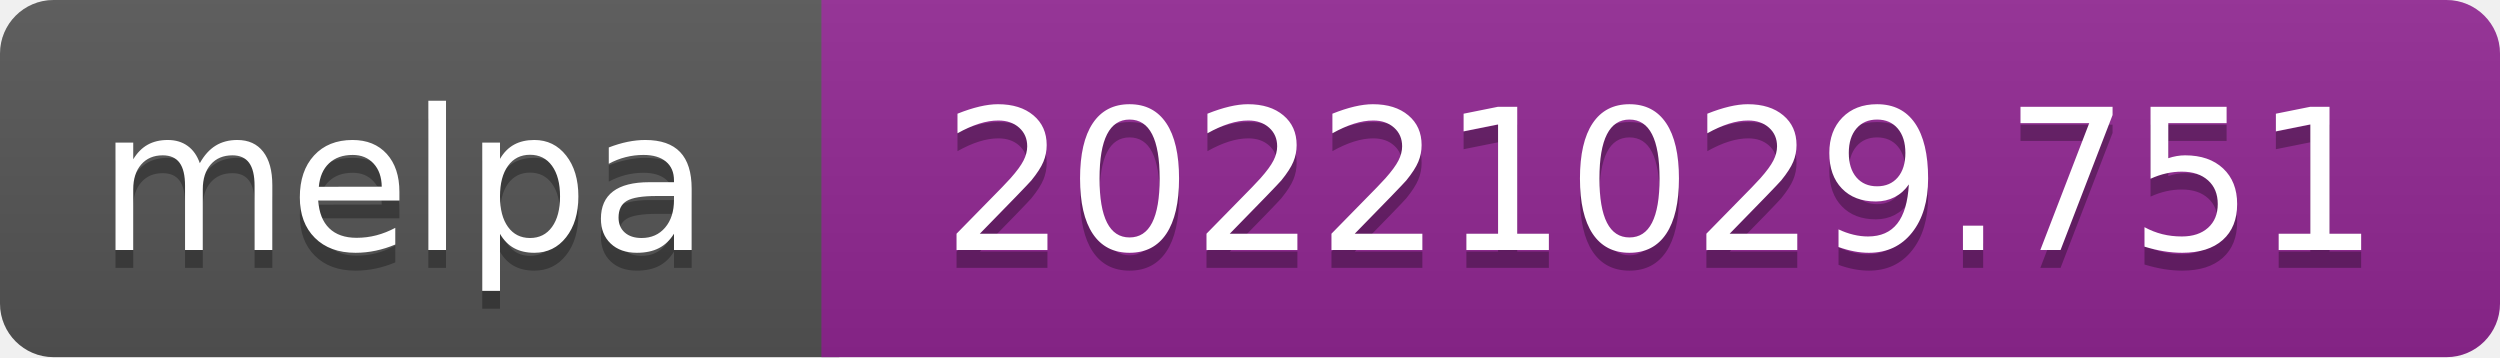
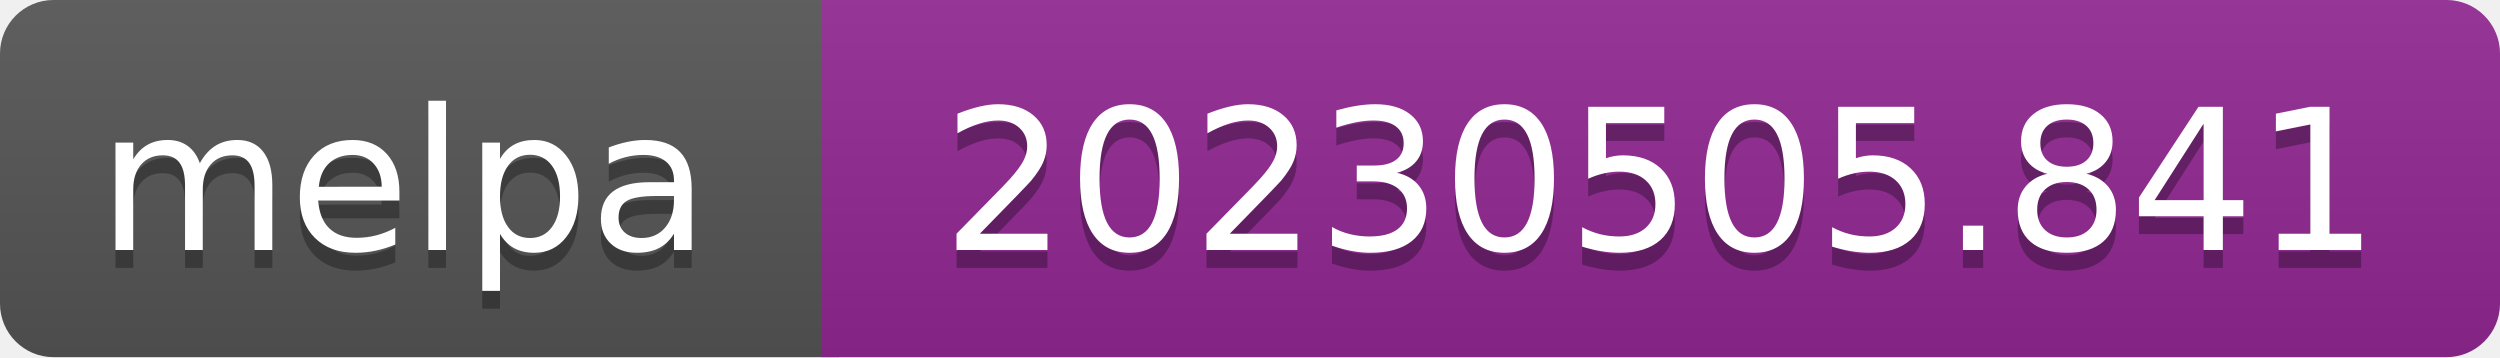
- <svg xmlns="http://www.w3.org/2000/svg" width="140" height="20" role="img" aria-label="melpa: 20221029.751">
+ <svg xmlns="http://www.w3.org/2000/svg" width="140" height="20" role="img" aria-label="melpa: 20230505.841">
  <linearGradient id="s" x2="0" y2="100%">
    <stop offset="0" stop-color="#bbb" stop-opacity=".1" />
    <stop offset="1" stop-opacity=".1" />
  </linearGradient>
  <clipPath id="r">
    <rect width="140" height="20" rx="3" fill="#fff" />
  </clipPath>
  <g clip-path="url(#r)">
    <rect width="47" height="20" fill="#555" />
    <rect x="46" width="140" height="20" fill="#922793" />
    <rect width="140" height="20" fill="url(#s)" />
  </g>
  <g fill="#fff" text-anchor="middle" font-family="Verdana,Geneva,DejaVu Sans,sans-serif" font-size="110" text-rendering="geometricPrecision">
    <text aria-hidden="true" x="226" y="150" fill="#010101" fill-opacity=".3" transform="scale(.1)" textLength="343">melpa</text>
    <text x="226" y="140" transform="scale(.1)" fill="#fff" textLength="343">melpa</text>
-     <text aria-hidden="true" x="930" y="150" fill="#010101" fill-opacity=".3" transform="scale(.1)" textLength="805">20221029.751</text>
-     <text x="930" y="140" transform="scale(.1)" fill="#fff" textLength="805">20221029.751</text>
+     <text aria-hidden="true" x="930" y="150" fill="#010101" fill-opacity=".3" transform="scale(.1)" textLength="805">20230505.841</text>
+     <text x="930" y="140" transform="scale(.1)" fill="#fff" textLength="805">20230505.841</text>
  </g>
</svg>
